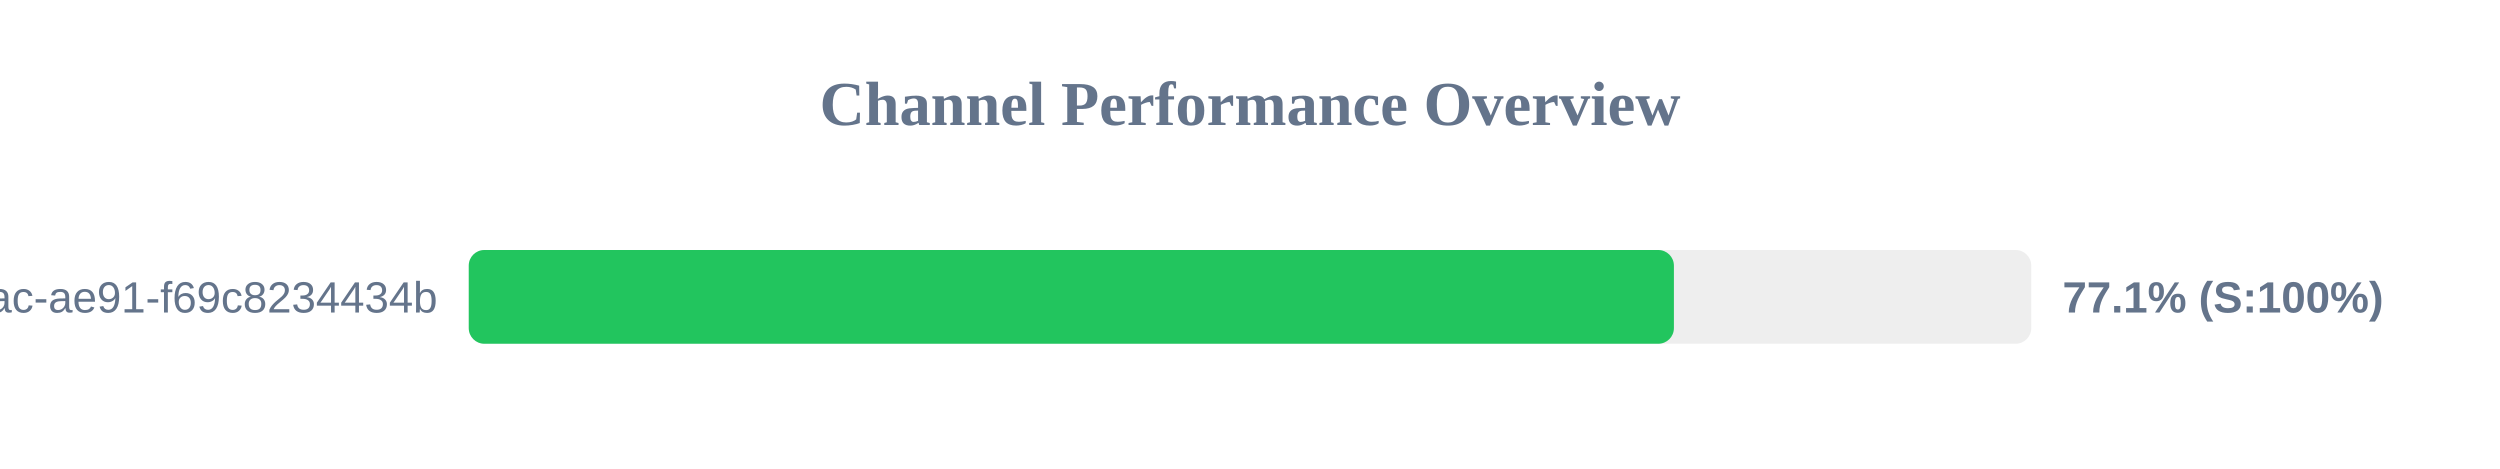
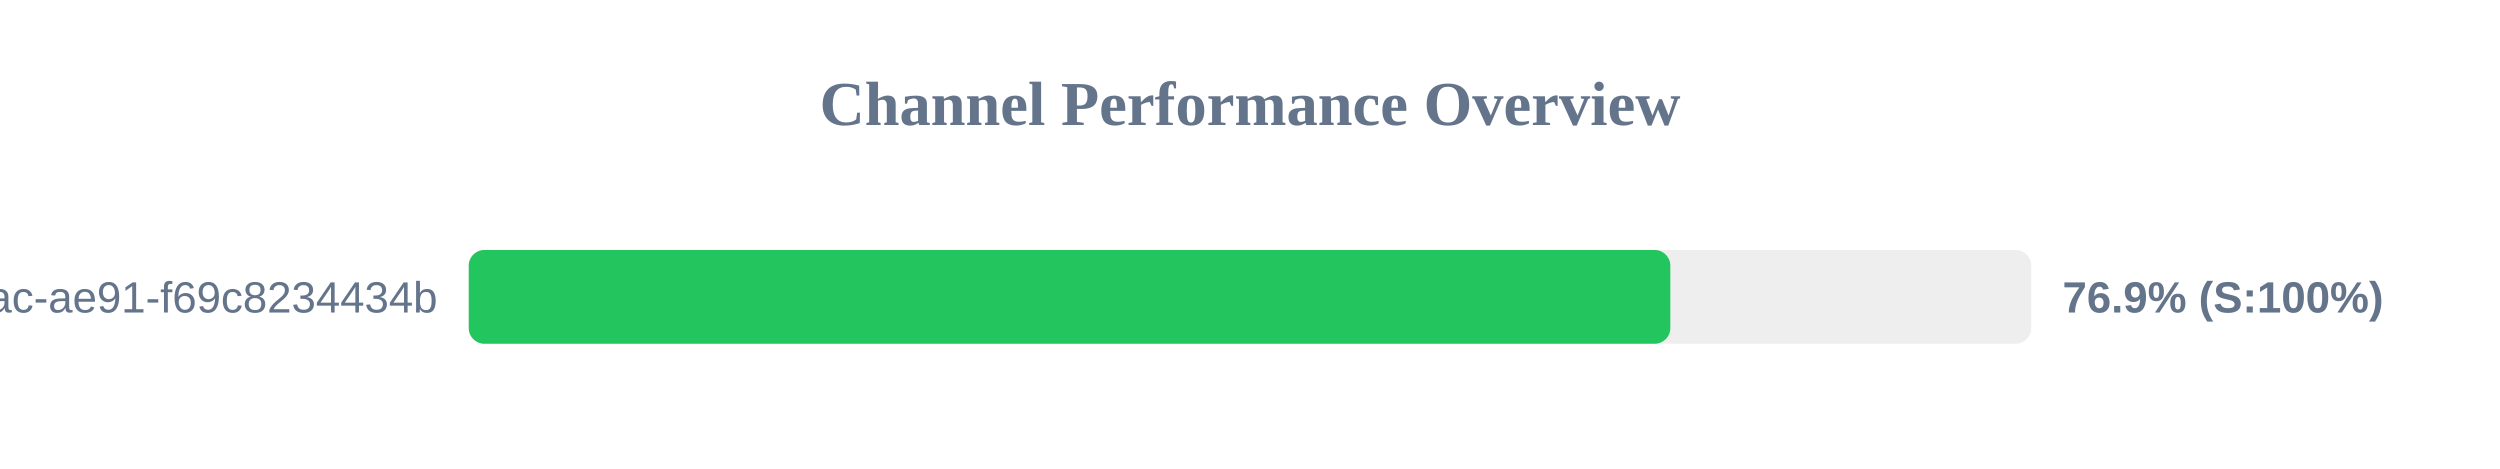
<svg xmlns="http://www.w3.org/2000/svg" width="800" height="150" version="1.1">
  <style>
        .row { font: 14px Arial; fill: #64748b; }
        .score { font: bold 14px Arial; fill: #64748b; }
    </style>
  <text x="400" y="40" text-anchor="middle" font-size="20px" font-weight="bold" fill="#64748b">Channel Performance Overview</text>
  <rect x="150" y="80" width="500" height="30" fill="#eee" rx="5" />
-   <rect x="150" y="80" width="385.65" height="30" fill="#22c55e" rx="5" />
+   <rect x="150" y="80" width="384.5" height="30" fill="#22c55e" rx="5" />
  <text x="140" y="100" text-anchor="end" class="row">?uuid=942b9cb8-92fa-46ac-ae91-f69c8234434b</text>
-   <text x="660" y="100" text-anchor="start" class="score">77.1% (S:100%)</text>
+   <text x="660" y="100" text-anchor="start" class="score">76.9% (S:100%)</text>
</svg>
